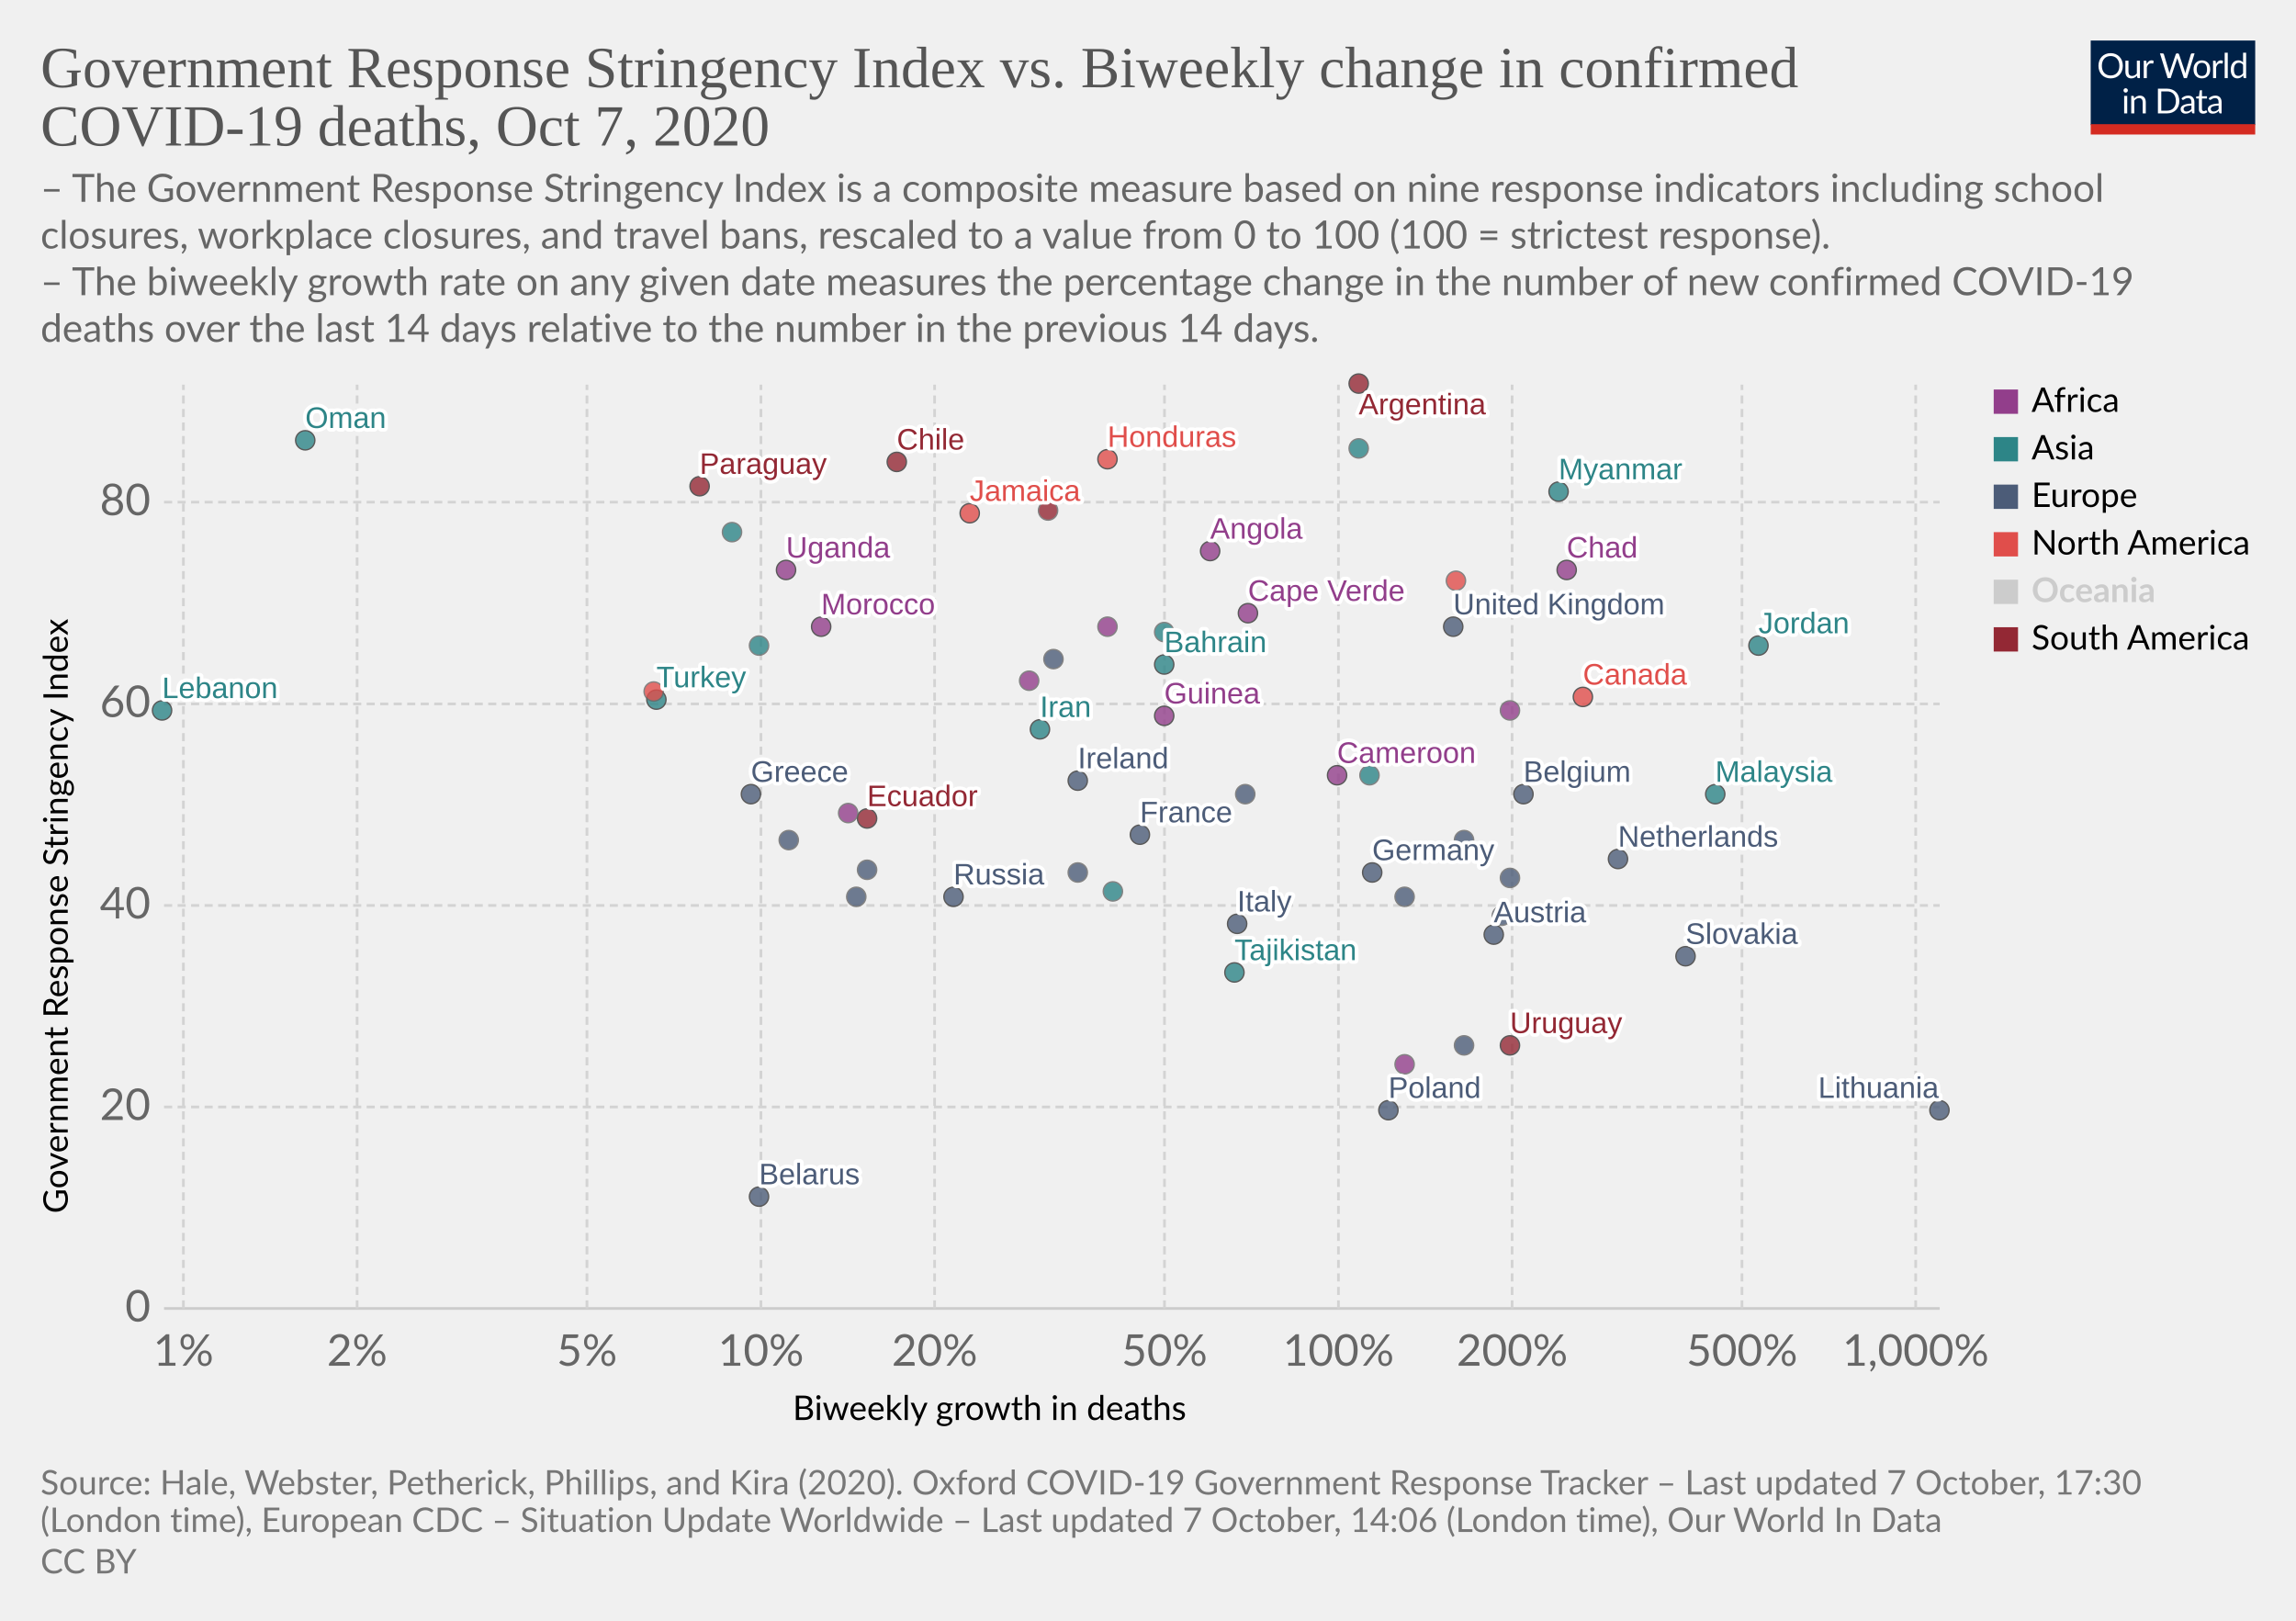
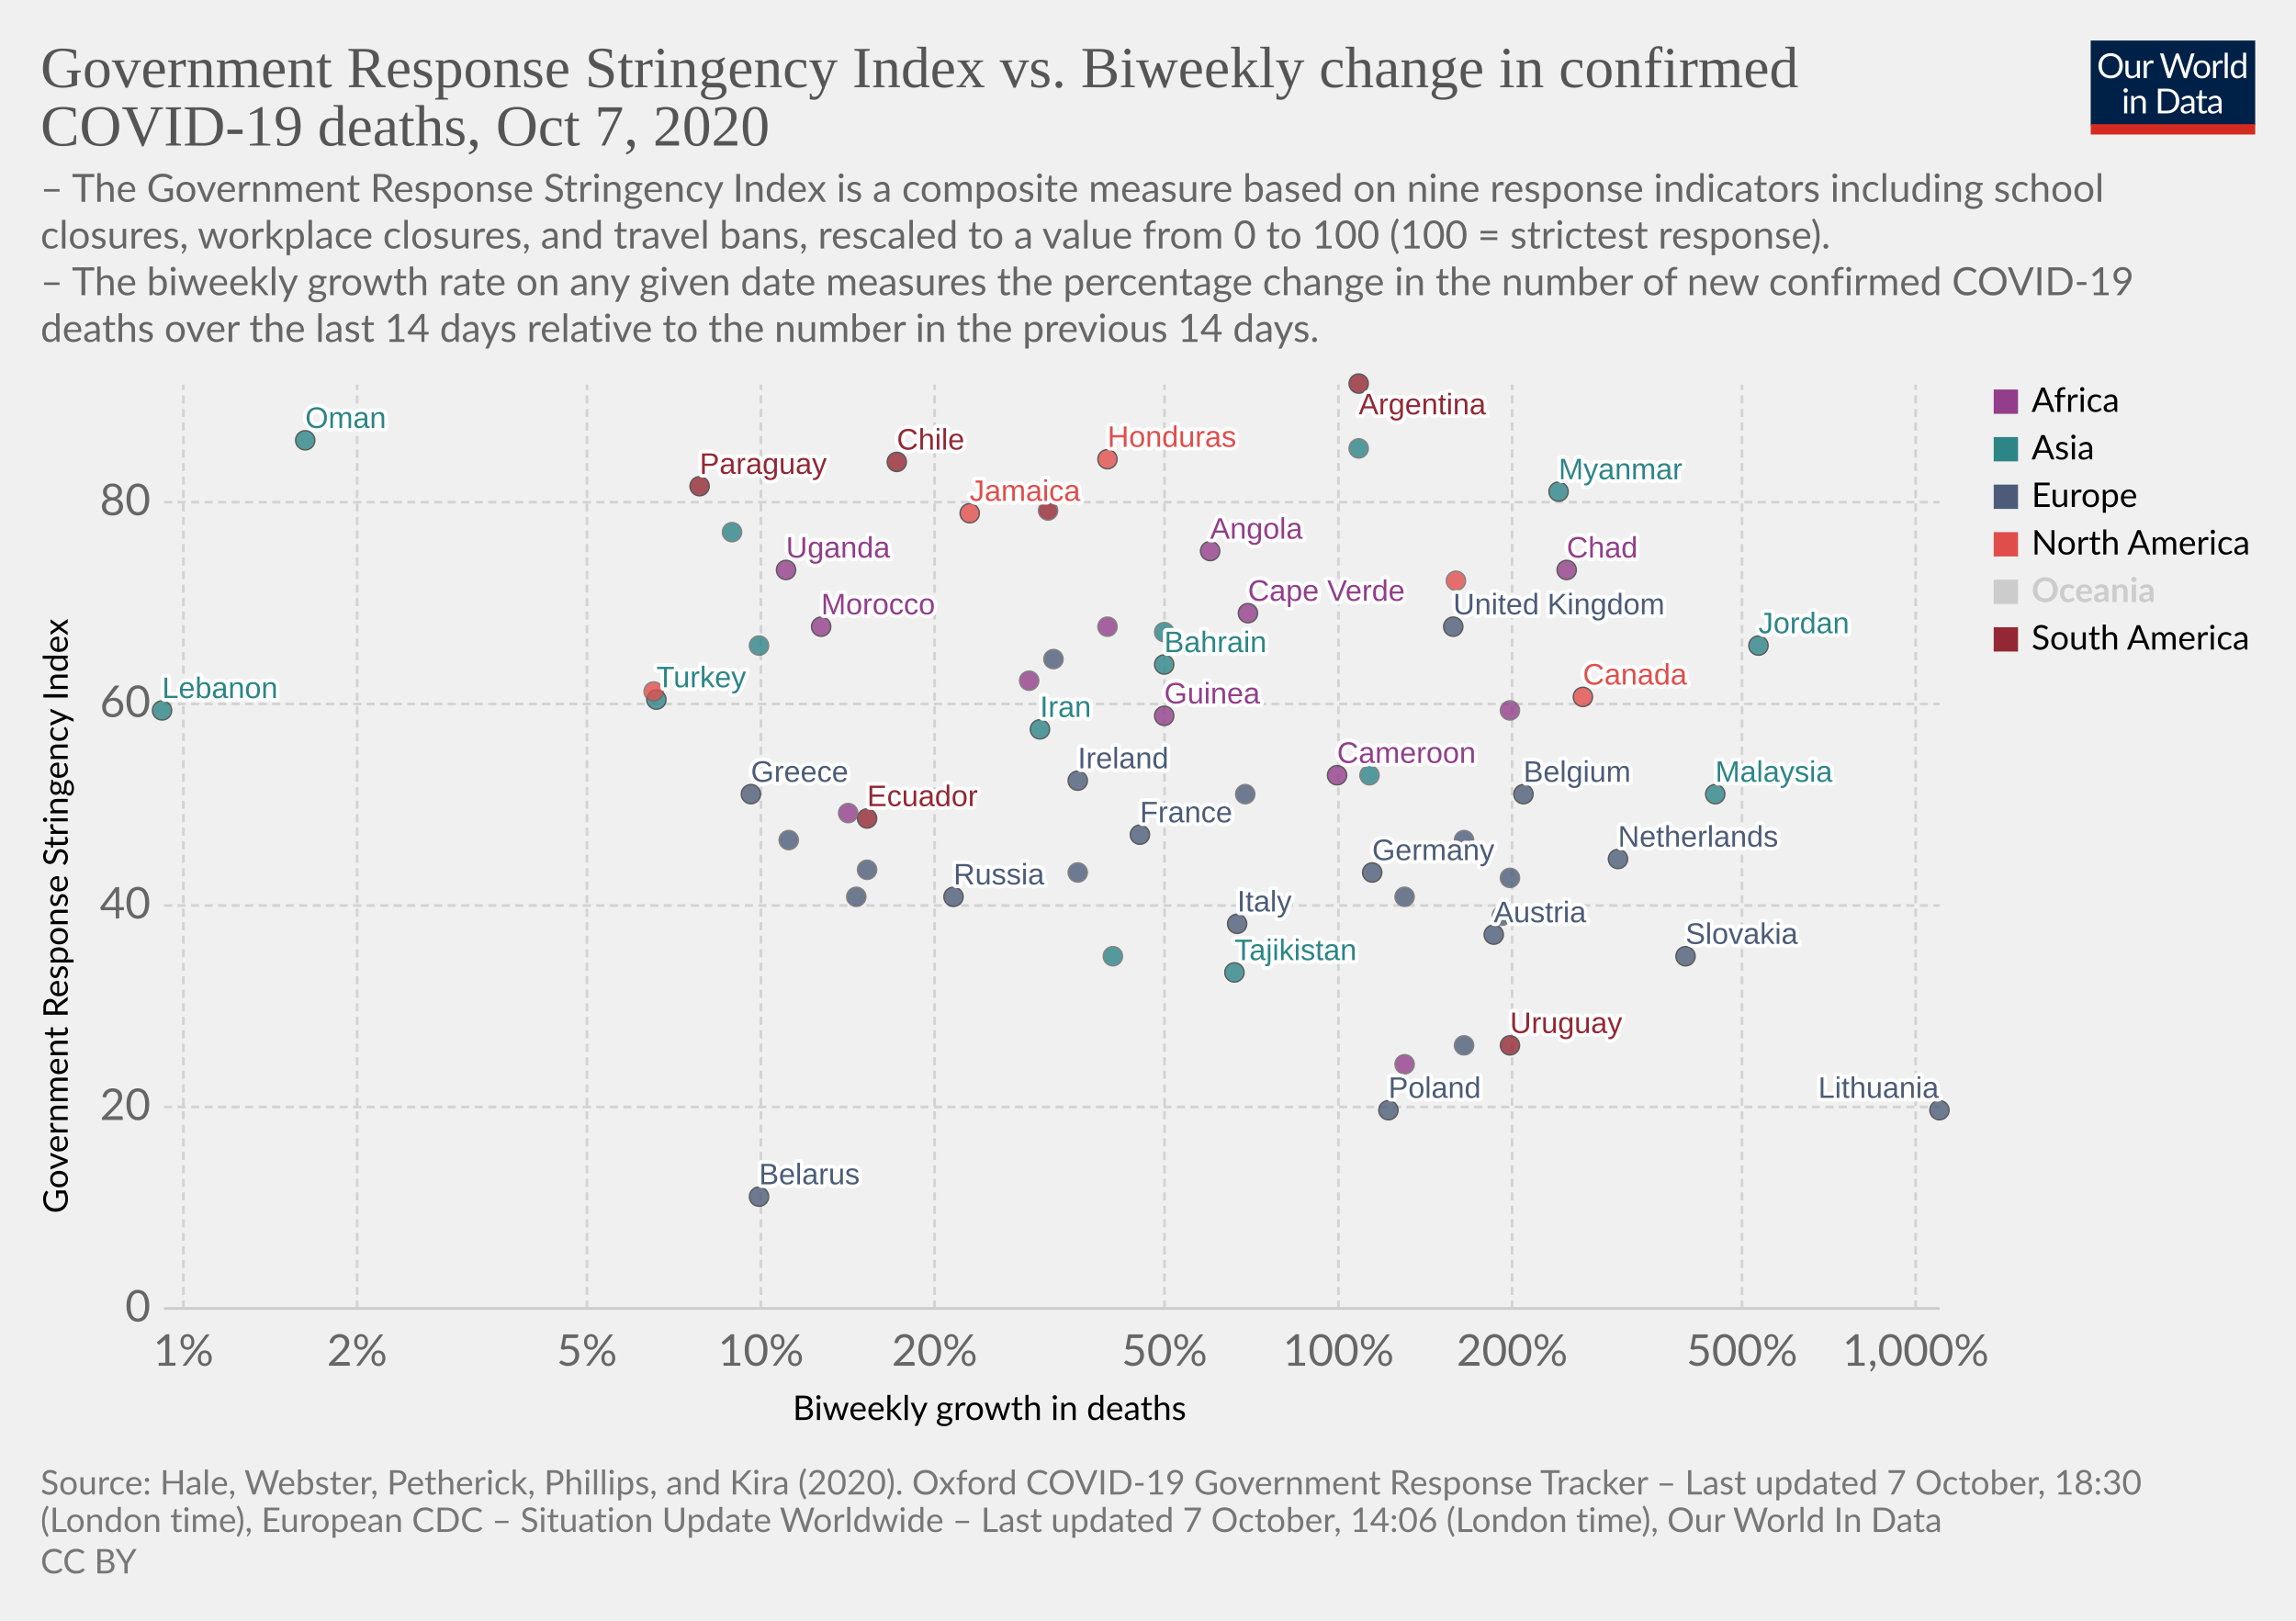
<svg xmlns="http://www.w3.org/2000/svg" version="1.1" style="background-color:#fff;-webkit-font-smoothing:antialiased" width="850" height="600" viewBox="0 0 850 600" font-family="Lato,'Helvetica Neue',Helvetica,Arial,sans-serif" font-size="18" text-rendering="optimizeLegibility">
  <g class="HeaderView">
    <g transform="matrix(.29 0 0 .29 774 15)">
      <svg width="210" height="120" viewBox="0 0 210 120" fill="none">
        <g clip-path="url(#clip0)">
          <path d="M0 0h210v107.89H0V0z" fill="#002147" />
          <path d="M40.98 32.25c0 2.36-.38 4.53-1.12 6.51a14.26 14.26 0 01-8.1 8.4c-1.9.78-4.02 1.17-6.34 1.17a16.6 16.6 0 01-6.33-1.17 14.31 14.31 0 01-8.08-8.4 18.29 18.29 0 01-1.12-6.51c0-2.36.38-4.53 1.12-6.5a14.32 14.32 0 018.07-8.44c1.92-.8 4.03-1.19 6.34-1.19 2.32 0 4.43.4 6.34 1.19 1.92.8 3.56 1.9 4.93 3.34a14.87 14.87 0 013.17 5.1 18.1 18.1 0 011.12 6.5zm-4.38 0c0-1.94-.26-3.68-.8-5.22a10.91 10.91 0 00-2.24-3.89 9.68 9.68 0 00-3.52-2.46 11.95 11.95 0 00-4.62-.86c-1.68 0-3.21.28-4.6.86a9.88 9.88 0 00-3.54 2.46 10.91 10.91 0 00-2.24 3.9c-.53 1.53-.8 3.27-.8 5.2 0 1.94.27 3.68.8 5.22a11.17 11.17 0 002.24 3.9 10.01 10.01 0 003.55 2.44c1.38.56 2.9.83 4.6.83 1.7 0 3.24-.27 4.61-.83a9.8 9.8 0 003.52-2.44 11.17 11.17 0 002.25-3.9c.53-1.54.8-3.28.8-5.21zm26.22-6.54V48H60.5c-.56 0-.9-.27-1.05-.81l-.31-2.4a12.45 12.45 0 01-3.26 2.6c-1.2.64-2.58.96-4.13.96-1.22 0-2.3-.2-3.24-.6a6.52 6.52 0 01-2.33-1.7 7.37 7.37 0 01-1.43-2.67c-.3-1.04-.46-2.2-.46-3.45V25.7h3.91v14.22c0 1.68.38 2.99 1.15 3.91.77.93 1.96 1.39 3.54 1.39 1.16 0 2.24-.27 3.23-.82a10.42 10.42 0 002.8-2.28V25.7h3.91zm8.61 4.47a9.94 9.94 0 012.6-3.56 5.64 5.64 0 013.76-1.3c.47 0 .92.05 1.34.15.44.1.83.27 1.17.49l-.3 2.92c-.09.37-.3.55-.66.55-.2 0-.5-.04-.9-.13a6.21 6.21 0 00-3.24.18c-.54.2-1.03.5-1.47.92-.42.4-.81.9-1.17 1.5-.33.58-.64 1.26-.92 2.02V48H67.7V25.71h2.25c.42 0 .72.08.88.25.16.16.27.44.33.83l.26 3.39zm61.16-13.7L122.75 48h-3.82l-7.99-24.05a21.95 21.95 0 01-.42-1.58 38.36 38.36 0 01-.44 1.58L102.05 48h-3.83L88.4 16.47h3.54c.38 0 .7.1.95.29.26.2.43.43.5.73l6.52 21.9c.1.4.2.83.28 1.28.1.46.2.94.29 1.46l.3-1.46c.12-.47.25-.9.38-1.27l7.41-21.91c.1-.25.26-.48.51-.69.27-.22.58-.33.95-.33h1.23c.38 0 .69.1.92.29.24.2.41.43.53.73l7.4 21.9a28.4 28.4 0 01.68 2.62 29.52 29.52 0 01.52-2.61l6.54-21.91c.07-.27.23-.5.48-.7.27-.21.58-.32.95-.32h3.32zm9.35 8.88c1.63 0 3.1.27 4.4.82a9.43 9.43 0 015.46 5.94c.5 1.4.74 2.98.74 4.73 0 1.76-.25 3.34-.74 4.75a9.43 9.43 0 01-5.46 5.92c-1.3.52-2.77.79-4.4.79-1.64 0-3.12-.27-4.44-.8a9.42 9.42 0 01-3.35-2.3c-.92-1-1.63-2.2-2.13-3.61-.49-1.41-.73-3-.73-4.75s.24-3.33.73-4.73c.5-1.43 1.2-2.64 2.13-3.63a9.4 9.4 0 013.35-2.31c1.32-.55 2.8-.82 4.44-.82zm0 19.89c2.2 0 3.84-.73 4.93-2.2 1.08-1.48 1.63-3.54 1.63-6.18 0-2.66-.55-4.72-1.63-6.2-1.09-1.49-2.73-2.23-4.93-2.23-1.12 0-2.09.2-2.93.57a5.7 5.7 0 00-2.06 1.65 7.5 7.5 0 00-1.24 2.67c-.26 1.04-.4 2.22-.4 3.54 0 2.64.55 4.7 1.64 6.18 1.1 1.47 2.76 2.2 4.99 2.2zm17.97-15.07a9.94 9.94 0 012.6-3.56 5.64 5.64 0 013.76-1.3c.47 0 .91.05 1.34.15.44.1.83.27 1.16.49l-.28 2.92c-.09.37-.31.55-.66.55-.2 0-.5-.04-.9-.13a6.2 6.2 0 00-3.24.18c-.54.2-1.03.5-1.47.92-.43.4-.82.9-1.17 1.5a13.1 13.1 0 00-.92 2.02V48h-3.94V25.71h2.24c.43 0 .72.08.88.25.17.16.28.44.33.83l.27 3.39zm15.04-14.59V48h-3.92V15.6h3.92zm19.55 15.43a6.22 6.22 0 00-2.38-2.05 6.7 6.7 0 00-2.86-.6c-2.07 0-3.66.75-4.77 2.23-1.12 1.48-1.68 3.6-1.68 6.33 0 1.46.13 2.7.38 3.74a7.29 7.29 0 001.1 2.56 4.35 4.35 0 001.78 1.45c.7.3 1.5.46 2.4.46 1.29 0 2.41-.3 3.36-.88a9.6 9.6 0 002.67-2.49V31.02zm3.91-15.43V48h-2.33c-.56 0-.9-.27-1.06-.81l-.35-2.71a12.13 12.13 0 01-3.25 2.77 8.28 8.28 0 01-4.23 1.06 7.31 7.31 0 01-6.14-2.9c-.73-.96-1.3-2.15-1.69-3.57a18.35 18.35 0 01.07-9.48 11.29 11.29 0 011.89-3.7 8.7 8.7 0 017.06-3.34 7.96 7.96 0 016.12 2.62V15.59h3.91zM46.61 70.71V93H42.7V70.71h3.91zm.84-7c0 .39-.08.75-.24 1.09a2.81 2.81 0 01-1.52 1.47 2.67 2.67 0 01-2.16 0 2.9 2.9 0 01-1.45-1.47 2.67 2.67 0 010-2.16c.15-.35.35-.65.6-.9.25-.27.53-.47.85-.62a2.67 2.67 0 012.16 0c.35.15.65.35.9.62.27.25.47.55.62.9.16.34.24.7.24 1.08zm7.97 10.24c.49-.54 1-1.04 1.54-1.48a9.85 9.85 0 013.66-1.84 8.96 8.96 0 015.43.35c.94.4 1.72.97 2.33 1.71a7.36 7.36 0 011.43 2.67c.32 1.04.49 2.19.49 3.45V93h-3.94V78.81c0-1.69-.4-3-1.17-3.92-.76-.93-1.93-1.4-3.5-1.4a6.6 6.6 0 00-3.25.83c-1 .56-1.92 1.31-2.77 2.27V93h-3.94V70.71h2.35c.56 0 .9.28 1.04.82l.3 2.42zm57.7 3.3c0 2.36-.37 4.5-1.11 6.44a14.3 14.3 0 01-3.17 4.98 14.1 14.1 0 01-4.93 3.2c-1.9.76-4.02 1.13-6.33 1.13H85.8V61.47h11.77c2.31 0 4.42.39 6.33 1.15a13.8 13.8 0 018.1 8.18 17.75 17.75 0 011.12 6.45zm-4.37 0c0-1.94-.26-3.67-.8-5.2a10.94 10.94 0 00-2.23-3.87 9.57 9.57 0 00-3.53-2.42 12.23 12.23 0 00-4.61-.83h-7.5v24.62h7.5c1.7 0 3.24-.28 4.61-.84a9.7 9.7 0 003.53-2.4 10.94 10.94 0 002.24-3.87c.53-1.53.8-3.26.8-5.2zm19.8 5.72c-1.8.06-3.34.2-4.62.44-1.26.22-2.3.51-3.1.88-.8.36-1.37.8-1.74 1.3-.35.5-.53 1.05-.53 1.67 0 .58.1 1.1.3 1.52a3 3 0 00.76 1.05c.34.27.73.46 1.17.6.45.11.94.17 1.45.17a7.28 7.28 0 003.5-.81 11.95 11.95 0 002.82-2.2v-4.62zm-12.65-9.11a12.73 12.73 0 013.98-2.66c1.43-.59 3-.88 4.73-.88 1.25 0 2.36.2 3.33.61a6.81 6.81 0 013.94 4.38c.33 1.04.5 2.19.5 3.43V93h-1.74a1.8 1.8 0 01-.88-.18c-.2-.13-.36-.38-.48-.74l-.44-2.12c-.59.55-1.16 1.03-1.72 1.46a9.48 9.48 0 01-3.74 1.7c-.69.15-1.46.23-2.3.23-.87 0-1.69-.12-2.45-.35a5.34 5.34 0 01-3.34-2.93 6.64 6.64 0 01-.49-2.64c0-.88.25-1.72.73-2.53a6.33 6.33 0 012.35-2.17c1.09-.63 2.5-1.15 4.25-1.54 1.75-.41 3.89-.65 6.42-.7v-1.75c0-1.73-.37-3.03-1.12-3.91-.75-.9-1.84-1.34-3.28-1.34-.97 0-1.78.12-2.44.37-.64.23-1.2.5-1.7.81l-1.23.82c-.33.23-.67.35-1 .35-.27 0-.5-.07-.69-.2a2.1 2.1 0 01-.48-.53l-.7-1.25zm27.67 19.5c-1.76 0-3.12-.5-4.07-1.48-.94-.98-1.41-2.4-1.41-4.25V74h-2.68a.9.9 0 01-.6-.2c-.16-.14-.24-.36-.24-.66v-1.56l3.65-.46.9-6.89a.9.9 0 01.29-.52.88.88 0 01.62-.22H142v7.67h6.44V74H142v13.38c0 .94.22 1.63.68 2.09.45.45 1.04.68 1.76.68a3.21 3.21 0 001.85-.53l.55-.35c.16-.12.3-.18.41-.18.2 0 .4.13.55.38l1.15 1.87a7.45 7.45 0 01-2.44 1.5c-.96.35-1.94.52-2.95.52zm19.68-10.4c-1.8.07-3.34.21-4.62.45-1.26.22-2.3.51-3.1.88-.8.36-1.37.8-1.74 1.3-.35.5-.53 1.05-.53 1.67 0 .58.1 1.1.3 1.52.18.42.44.77.76 1.05.34.27.73.46 1.17.6.45.11.94.17 1.45.17a7.3 7.3 0 003.5-.81 12.04 12.04 0 002.82-2.2v-4.62zm-12.65-9.1a12.72 12.72 0 013.99-2.66c1.42-.59 3-.88 4.72-.88 1.25 0 2.36.2 3.33.61a6.81 6.81 0 013.94 4.38c.33 1.04.5 2.19.5 3.43V93h-1.74a1.8 1.8 0 01-.88-.18c-.2-.13-.36-.38-.48-.74l-.44-2.12c-.59.55-1.16 1.03-1.72 1.46a9.48 9.48 0 01-3.74 1.7c-.69.15-1.46.23-2.3.23-.87 0-1.69-.12-2.45-.35a5.33 5.33 0 01-3.34-2.93 6.62 6.62 0 01-.49-2.64c0-.88.25-1.72.73-2.53a6.33 6.33 0 012.35-2.17c1.09-.63 2.5-1.15 4.25-1.54a31.2 31.2 0 016.42-.7v-1.75c0-1.73-.37-3.03-1.12-3.91-.75-.9-1.84-1.34-3.28-1.34-.97 0-1.78.12-2.44.37-.64.23-1.2.5-1.7.81-.46.3-.87.57-1.22.82-.34.23-.68.35-1.02.35-.26 0-.49-.07-.68-.2a1.88 1.88 0 01-.48-.53l-.7-1.25z" fill="#fff" />
          <path fill="#D42B21" d="M0 106.79h210V120H0z" />
        </g>
        <defs>
          <clipPath id="clip0">
            <path fill="#fff" d="M0 0h210v120H0z" />
          </clipPath>
        </defs>
      </svg>
    </g>
    <a href="https://ourworldindata.org/grapher/stringency-index-vs-biweekly-covid-deaths?time=latest" target="_blank" rel="noopener" font-family="&quot;Playfair Display&quot;,Georgia,&quot;Times New Roman&quot;,serif">
      <text font-size="21.6" x="15" y="32.3" fill="#555">
        <tspan x="15" y="32.28">Government Response Stringency Index vs. Biweekly change in confirmed</tspan>
        <tspan x="15" y="53.88">COVID-19 deaths, Oct 7, 2020</tspan>
      </text>
    </a>
    <text font-size="14.4" x="15" y="74.7" fill="#666">
      <tspan x="15" y="74.72">– The Government Response Stringency Index is a composite measure based on nine response indicators including school</tspan>
      <tspan x="15" y="92">closures, workplace closures, and travel bans, rescaled to a value from 0 to 100 (100 = strictest response).</tspan>
      <tspan x="15" y="109.28"> – The biweekly growth rate on any given date measures the percentage change in the number of new confirmed COVID-19</tspan>
      <tspan x="15" y="126.56">deaths over the last 14 days relative to the number in the previous 14 days.</tspan>
    </text>
  </g>
  <g class="ScatterPlot">
    <g class="DualAxisView">
      <g class="HorizontalAxis">
        <text font-size="12.6" x="293.5" y="525.7">
          <tspan x="293.47" y="525.68">Biweekly growth in deaths</tspan>
        </text>
        <text x="67.9" y="505.6" fill="#666" text-anchor="middle" font-size="16.2">1%</text>
        <text x="132.2" y="505.6" fill="#666" text-anchor="middle" font-size="16.2">2%</text>
        <text x="217.3" y="505.6" fill="#666" text-anchor="middle" font-size="16.2">5%</text>
        <text x="281.7" y="505.6" fill="#666" text-anchor="middle" font-size="16.2">10%</text>
        <text x="346" y="505.6" fill="#666" text-anchor="middle" font-size="16.2">20%</text>
        <text x="431.1" y="505.6" fill="#666" text-anchor="middle" font-size="16.2">50%</text>
        <text x="495.5" y="505.6" fill="#666" text-anchor="middle" font-size="16.2">100%</text>
        <text x="559.8" y="505.6" fill="#666" text-anchor="middle" font-size="16.2">200%</text>
        <text x="644.9" y="505.6" fill="#666" text-anchor="middle" font-size="16.2">500%</text>
        <text x="709.2" y="505.6" fill="#666" text-anchor="middle" font-size="16.2">1,000%</text>
      </g>
      <g class="VerticalAxis">
        <text font-size="12.6" x="-449.2" y="25.1" transform="rotate(-90)">
          <tspan x="-449.2" y="25.08">Government Response Stringency Index</tspan>
        </text>
        <text x="55.74" y="484.4" fill="#666" dominant-baseline="middle" text-anchor="end" font-size="16.2">0</text>
        <text x="55.74" y="409.8" fill="#666" dominant-baseline="middle" text-anchor="end" font-size="16.2">20</text>
        <text x="55.74" y="335.2" fill="#666" dominant-baseline="middle" text-anchor="end" font-size="16.2">40</text>
        <text x="55.74" y="260.6" fill="#666" dominant-baseline="middle" text-anchor="end" font-size="16.2">60</text>
        <text x="55.74" y="185.9" fill="#666" dominant-baseline="middle" text-anchor="end" font-size="16.2">80</text>
      </g>
      <g class="AxisGridLines horizontalLines">
        <path stroke="#ccc" d="M60.74 484.4h657.35" />
        <path stroke="#d3d3d3" stroke-dasharray="3,2" d="M60.74 409.8h657.35M60.74 335.2h657.35M60.74 260.6h657.35M60.74 185.9h657.35" />
      </g>
      <g class="AxisGridLines verticalLines" stroke="#d3d3d3" stroke-dasharray="3,2">
        <path d="M67.9 484.4v-342M132.2 484.4v-342M217.3 484.4v-342M281.7 484.4v-342M346 484.4v-342M431.1 484.4v-342M495.5 484.4v-342M559.8 484.4v-342M644.9 484.4v-342M709.2 484.4v-342" />
      </g>
    </g>
    <g class="PointsWithLabels clickable" clip-path="url(#a)" font-family="Arial, sans-serif">
      <path fill="rgba(255,255,255,0)" d="M60.74 142.4h657.35v342H60.74z" />
      <defs>
        <clipPath id="a">
          <path d="M50.74 132.4h677.35v362H50.74z" />
        </clipPath>
      </defs>
      <g class="key-United-Kingdom_0">
        <circle cx="538" cy="232" r="3.57" fill="#4C5C78" opacity=".8" stroke="#333" stroke-width=".5" />
      </g>
      <g class="key-Ireland_0">
        <circle cx="399" cy="289" r="3.57" fill="#4C5C78" opacity=".8" stroke="#333" stroke-width=".5" />
      </g>
      <g class="key-France_0">
        <circle cx="422" cy="309" r="3.57" fill="#4C5C78" opacity=".8" stroke="#333" stroke-width=".5" />
      </g>
      <g class="key-Belgium_0">
        <circle cx="564" cy="294" r="3.57" fill="#4C5C78" opacity=".8" stroke="#333" stroke-width=".5" />
      </g>
      <g class="key-Netherlands_0">
        <circle cx="599" cy="318" r="3.57" fill="#4C5C78" opacity=".8" stroke="#333" stroke-width=".5" />
      </g>
      <g class="key-Germany_0">
        <circle cx="508" cy="323" r="3.57" fill="#4C5C78" opacity=".8" stroke="#333" stroke-width=".5" />
      </g>
      <g class="key-Italy_0">
        <circle cx="458" cy="342" r="3.57" fill="#4C5C78" opacity=".8" stroke="#333" stroke-width=".5" />
      </g>
      <g class="key-Poland_0">
        <circle cx="514" cy="411" r="3.57" fill="#4C5C78" opacity=".8" stroke="#333" stroke-width=".5" />
      </g>
      <g class="key-Russia_0">
        <circle cx="353" cy="332" r="3.57" fill="#4C5C78" opacity=".8" stroke="#333" stroke-width=".5" />
      </g>
      <g class="key-Angola_0">
        <circle cx="448" cy="204" r="3.57" fill="#923E8B" opacity=".8" stroke="#333" stroke-width=".5" />
      </g>
      <g class="key-Argentina_0">
        <circle cx="503" cy="142" r="3.57" fill="#932834" opacity=".8" stroke="#333" stroke-width=".5" />
      </g>
      <g class="key-Austria_0">
        <circle cx="553" cy="346" r="3.57" fill="#4C5C78" opacity=".8" stroke="#333" stroke-width=".5" />
      </g>
      <g class="key-Bahrain_0">
        <circle cx="431" cy="246" r="3.57" fill="#2D8587" opacity=".8" stroke="#333" stroke-width=".5" />
      </g>
      <g class="key-Lebanon_0">
        <circle cx="60" cy="263" r="3.57" fill="#2D8587" opacity=".8" stroke="#333" stroke-width=".5" />
      </g>
      <g class="key-Kyrgyzstan_0">
        <circle cx="431" cy="234" r="3.57" fill="#2D8587" opacity=".8" stroke="#666" stroke-width=".5" />
      </g>
      <g class="key-Kenya_0">
        <circle cx="410" cy="232" r="3.57" fill="#923E8B" opacity=".8" stroke="#666" stroke-width=".5" />
      </g>
      <g class="key-Jordan_0">
        <circle cx="651" cy="239" r="3.57" fill="#2D8587" opacity=".8" stroke="#333" stroke-width=".5" />
      </g>
      <g class="key-Jamaica_0">
        <circle cx="359" cy="190" r="3.57" fill="#E04E4B" opacity=".8" stroke="#333" stroke-width=".5" />
      </g>
      <g class="key-Israel_0">
        <circle cx="503" cy="166" r="3.57" fill="#2D8587" opacity=".8" stroke="#666" stroke-width=".5" />
      </g>
      <g class="key-Iran_0">
        <circle cx="385" cy="270" r="3.57" fill="#2D8587" opacity=".8" stroke="#333" stroke-width=".5" />
      </g>
      <g class="key-Hungary_0">
        <circle cx="520" cy="332" r="3.57" fill="#4C5C78" opacity=".8" stroke="#666" stroke-width=".5" />
      </g>
      <g class="key-Honduras_0">
        <circle cx="410" cy="170" r="3.57" fill="#E04E4B" opacity=".8" stroke="#333" stroke-width=".5" />
      </g>
      <g class="key-Myanmar_0">
        <circle cx="577" cy="182" r="3.57" fill="#2D8587" opacity=".8" stroke="#333" stroke-width=".5" />
      </g>
      <g class="key-Guyana_0">
        <circle cx="388" cy="189" r="3.57" fill="#932834" opacity=".8" stroke="#666" stroke-width=".5" />
      </g>
      <g class="key-Guinea_0">
        <circle cx="431" cy="265" r="3.57" fill="#923E8B" opacity=".8" stroke="#333" stroke-width=".5" />
      </g>
      <g class="key-Greece_0">
        <circle cx="278" cy="294" r="3.57" fill="#4C5C78" opacity=".8" stroke="#333" stroke-width=".5" />
      </g>
      <g class="key-Belarus_0">
        <circle cx="281" cy="443" r="3.57" fill="#4C5C78" opacity=".8" stroke="#333" stroke-width=".5" />
      </g>
      <g class="key-Belize_0">
        <circle cx="539" cy="215" r="3.57" fill="#E04E4B" opacity=".8" stroke="#666" stroke-width=".5" />
      </g>
      <g class="key-Bosnia-and-Herzegovina_0">
        <circle cx="317" cy="332" r="3.57" fill="#4C5C78" opacity=".8" stroke="#666" stroke-width=".5" />
      </g>
      <g class="key-Cameroon_0">
        <circle cx="495" cy="287" r="3.57" fill="#923E8B" opacity=".8" stroke="#333" stroke-width=".5" />
      </g>
      <g class="key-Canada_0">
        <circle cx="586" cy="258" r="3.57" fill="#E04E4B" opacity=".8" stroke="#333" stroke-width=".5" />
      </g>
      <g class="key-Cape-Verde_0">
        <circle cx="462" cy="227" r="3.57" fill="#923E8B" opacity=".8" stroke="#333" stroke-width=".5" />
      </g>
      <g class="key-Uruguay_0">
        <circle cx="559" cy="387" r="3.57" fill="#932834" opacity=".8" stroke="#333" stroke-width=".5" />
      </g>
      <g class="key-Ukraine_0">
        <circle cx="390" cy="244" r="3.57" fill="#4C5C78" opacity=".8" stroke="#666" stroke-width=".5" />
      </g>
      <g class="key-Uganda_0">
        <circle cx="291" cy="211" r="3.57" fill="#923E8B" opacity=".8" stroke="#333" stroke-width=".5" />
      </g>
      <g class="key-Turkey_0">
        <circle cx="243" cy="259" r="3.57" fill="#2D8587" opacity=".8" stroke="#333" stroke-width=".5" />
      </g>
      <g class="key-Paraguay_0">
        <circle cx="259" cy="180" r="3.57" fill="#932834" opacity=".8" stroke="#333" stroke-width=".5" />
      </g>
      <g class="key-Pakistan_0">
-         <circle cx="412" cy="330" r="3.57" fill="#2D8587" opacity=".8" stroke="#666" stroke-width=".5" />
+         <circle cx="412" cy="354" r="3.57" fill="#2D8587" opacity=".8" stroke="#666" stroke-width=".5" />
      </g>
      <g class="key-Norway_0">
        <circle cx="542" cy="387" r="3.57" fill="#4C5C78" opacity=".8" stroke="#666" stroke-width=".5" />
      </g>
      <g class="key-Nepal_0">
        <circle cx="271" cy="197" r="3.57" fill="#2D8587" opacity=".8" stroke="#666" stroke-width=".5" />
      </g>
      <g class="key-Mozambique_0">
        <circle cx="381" cy="252" r="3.57" fill="#923E8B" opacity=".8" stroke="#666" stroke-width=".5" />
      </g>
      <g class="key-Morocco_0">
        <circle cx="304" cy="232" r="3.57" fill="#923E8B" opacity=".8" stroke="#333" stroke-width=".5" />
      </g>
      <g class="key-Moldova_0">
        <circle cx="292" cy="311" r="3.57" fill="#4C5C78" opacity=".8" stroke="#666" stroke-width=".5" />
      </g>
      <g class="key-Malaysia_0">
        <circle cx="635" cy="294" r="3.57" fill="#2D8587" opacity=".8" stroke="#333" stroke-width=".5" />
      </g>
      <g class="key-Lithuania_0">
        <circle cx="718" cy="411" r="3.57" fill="#4C5C78" opacity=".8" stroke="#333" stroke-width=".5" />
      </g>
      <g class="key-Latvia_0">
        <circle cx="559" cy="325" r="3.57" fill="#4C5C78" opacity=".8" stroke="#666" stroke-width=".5" />
      </g>
      <g class="key-Lesotho_0">
        <circle cx="559" cy="263" r="3.57" fill="#923E8B" opacity=".8" stroke="#666" stroke-width=".5" />
      </g>
      <g class="key-Ecuador_0">
        <circle cx="321" cy="303" r="3.57" fill="#932834" opacity=".8" stroke="#333" stroke-width=".5" />
      </g>
      <g class="key-Kuwait_0">
        <circle cx="281" cy="239" r="3.57" fill="#2D8587" opacity=".8" stroke="#666" stroke-width=".5" />
      </g>
      <g class="key-Oman_0">
        <circle cx="113" cy="163" r="3.57" fill="#2D8587" opacity=".8" stroke="#333" stroke-width=".5" />
      </g>
      <g class="key-Tunisia_0">
        <circle cx="520" cy="394" r="3.57" fill="#923E8B" opacity=".8" stroke="#666" stroke-width=".5" />
      </g>
      <g class="key-United-Arab-Emirates_0">
        <circle cx="507" cy="287" r="3.57" fill="#2D8587" opacity=".8" stroke="#666" stroke-width=".5" />
      </g>
      <g class="key-Togo_0">
        <circle cx="314" cy="301" r="3.57" fill="#923E8B" opacity=".8" stroke="#666" stroke-width=".5" />
      </g>
      <g class="key-Tajikistan_0">
        <circle cx="457" cy="360" r="3.57" fill="#2D8587" opacity=".8" stroke="#333" stroke-width=".5" />
      </g>
      <g class="key-Slovenia_0">
        <circle cx="542" cy="311" r="3.57" fill="#4C5C78" opacity=".8" stroke="#666" stroke-width=".5" />
      </g>
      <g class="key-Slovakia_0">
        <circle cx="624" cy="354" r="3.57" fill="#4C5C78" opacity=".8" stroke="#333" stroke-width=".5" />
      </g>
      <g class="key-Romania_0">
        <circle cx="321" cy="322" r="3.57" fill="#4C5C78" opacity=".8" stroke="#666" stroke-width=".5" />
      </g>
      <g class="key-Portugal_0">
        <circle cx="399" cy="323" r="3.57" fill="#4C5C78" opacity=".8" stroke="#666" stroke-width=".5" />
      </g>
      <g class="key-Denmark_0">
        <circle cx="461" cy="294" r="3.57" fill="#4C5C78" opacity=".8" stroke="#666" stroke-width=".5" />
      </g>
      <g class="key-Czech-Republic_0">
        <circle cx="556" cy="339" r="3.57" fill="#4C5C78" opacity=".8" stroke="#666" stroke-width=".5" />
      </g>
      <g class="key-Costa-Rica_0">
        <circle cx="242" cy="256" r="3.57" fill="#E04E4B" opacity=".8" stroke="#666" stroke-width=".5" />
      </g>
      <g class="key-Chile_0">
        <circle cx="332" cy="171" r="3.57" fill="#932834" opacity=".8" stroke="#333" stroke-width=".5" />
      </g>
      <g class="key-Chad_0">
        <circle cx="580" cy="211" r="3.57" fill="#923E8B" opacity=".8" stroke="#333" stroke-width=".5" />
      </g>
      <g class="backgroundLabels" fill="#333" font-size="11" font-weight="400">
        <text x="538" y="227.43" fill="#fff" stroke="#fff" stroke-linecap="round" stroke-linejoin="round" stroke-width=".25em">United Kingdom</text>
        <text x="538" y="227.43" fill="#4C5C78">United Kingdom</text>
        <text x="399" y="284.43" fill="#fff" stroke="#fff" stroke-linecap="round" stroke-linejoin="round" stroke-width=".25em">Ireland</text>
        <text x="399" y="284.43" fill="#4C5C78">Ireland</text>
        <text x="422" y="304.43" fill="#fff" stroke="#fff" stroke-linecap="round" stroke-linejoin="round" stroke-width=".25em">France</text>
        <text x="422" y="304.43" fill="#4C5C78">France</text>
        <text x="564" y="289.43" fill="#fff" stroke="#fff" stroke-linecap="round" stroke-linejoin="round" stroke-width=".25em">Belgium</text>
        <text x="564" y="289.43" fill="#4C5C78">Belgium</text>
        <text x="599" y="313.43" fill="#fff" stroke="#fff" stroke-linecap="round" stroke-linejoin="round" stroke-width=".25em">Netherlands</text>
        <text x="599" y="313.43" fill="#4C5C78">Netherlands</text>
        <text x="508" y="318.43" fill="#fff" stroke="#fff" stroke-linecap="round" stroke-linejoin="round" stroke-width=".25em">Germany</text>
        <text x="508" y="318.43" fill="#4C5C78">Germany</text>
        <text x="458" y="337.43" fill="#fff" stroke="#fff" stroke-linecap="round" stroke-linejoin="round" stroke-width=".25em">Italy</text>
        <text x="458" y="337.43" fill="#4C5C78">Italy</text>
        <text x="514" y="406.43" fill="#fff" stroke="#fff" stroke-linecap="round" stroke-linejoin="round" stroke-width=".25em">Poland</text>
        <text x="514" y="406.43" fill="#4C5C78">Poland</text>
        <text x="353" y="327.43" fill="#fff" stroke="#fff" stroke-linecap="round" stroke-linejoin="round" stroke-width=".25em">Russia</text>
        <text x="353" y="327.43" fill="#4C5C78">Russia</text>
        <text x="448" y="199.43" fill="#fff" stroke="#fff" stroke-linecap="round" stroke-linejoin="round" stroke-width=".25em">Angola</text>
        <text x="448" y="199.43" fill="#923E8B">Angola</text>
        <text x="503" y="153.4" fill="#fff" stroke="#fff" stroke-linecap="round" stroke-linejoin="round" stroke-width=".25em">Argentina</text>
        <text x="503" y="153.4" fill="#932834">Argentina</text>
        <text x="553" y="341.43" fill="#fff" stroke="#fff" stroke-linecap="round" stroke-linejoin="round" stroke-width=".25em">Austria</text>
        <text x="553" y="341.43" fill="#4C5C78">Austria</text>
        <text x="431" y="241.43" fill="#fff" stroke="#fff" stroke-linecap="round" stroke-linejoin="round" stroke-width=".25em">Bahrain</text>
        <text x="431" y="241.43" fill="#2D8587">Bahrain</text>
        <text x="60" y="258.43" fill="#fff" stroke="#fff" stroke-linecap="round" stroke-linejoin="round" stroke-width=".25em">Lebanon</text>
        <text x="60" y="258.43" fill="#2D8587">Lebanon</text>
        <text x="651" y="234.43" fill="#fff" stroke="#fff" stroke-linecap="round" stroke-linejoin="round" stroke-width=".25em">Jordan</text>
        <text x="651" y="234.43" fill="#2D8587">Jordan</text>
        <text x="359" y="185.43" fill="#fff" stroke="#fff" stroke-linecap="round" stroke-linejoin="round" stroke-width=".25em">Jamaica</text>
        <text x="359" y="185.43" fill="#E04E4B">Jamaica</text>
        <text x="385" y="265.43" fill="#fff" stroke="#fff" stroke-linecap="round" stroke-linejoin="round" stroke-width=".25em">Iran</text>
        <text x="385" y="265.43" fill="#2D8587">Iran</text>
        <text x="410" y="165.43" fill="#fff" stroke="#fff" stroke-linecap="round" stroke-linejoin="round" stroke-width=".25em">Honduras</text>
        <text x="410" y="165.43" fill="#E04E4B">Honduras</text>
        <text x="577" y="177.43" fill="#fff" stroke="#fff" stroke-linecap="round" stroke-linejoin="round" stroke-width=".25em">Myanmar</text>
        <text x="577" y="177.43" fill="#2D8587">Myanmar</text>
        <text x="431" y="260.43" fill="#fff" stroke="#fff" stroke-linecap="round" stroke-linejoin="round" stroke-width=".25em">Guinea</text>
        <text x="431" y="260.43" fill="#923E8B">Guinea</text>
        <text x="278" y="289.43" fill="#fff" stroke="#fff" stroke-linecap="round" stroke-linejoin="round" stroke-width=".25em">Greece</text>
        <text x="278" y="289.43" fill="#4C5C78">Greece</text>
        <text x="281" y="438.43" fill="#fff" stroke="#fff" stroke-linecap="round" stroke-linejoin="round" stroke-width=".25em">Belarus</text>
        <text x="281" y="438.43" fill="#4C5C78">Belarus</text>
        <text x="495" y="282.43" fill="#fff" stroke="#fff" stroke-linecap="round" stroke-linejoin="round" stroke-width=".25em">Cameroon</text>
        <text x="495" y="282.43" fill="#923E8B">Cameroon</text>
        <text x="586" y="253.43" fill="#fff" stroke="#fff" stroke-linecap="round" stroke-linejoin="round" stroke-width=".25em">Canada</text>
        <text x="586" y="253.43" fill="#E04E4B">Canada</text>
        <text x="462" y="222.43" fill="#fff" stroke="#fff" stroke-linecap="round" stroke-linejoin="round" stroke-width=".25em">Cape Verde</text>
        <text x="462" y="222.43" fill="#923E8B">Cape Verde</text>
        <text x="559" y="382.43" fill="#fff" stroke="#fff" stroke-linecap="round" stroke-linejoin="round" stroke-width=".25em">Uruguay</text>
        <text x="559" y="382.43" fill="#932834">Uruguay</text>
        <text x="291" y="206.43" fill="#fff" stroke="#fff" stroke-linecap="round" stroke-linejoin="round" stroke-width=".25em">Uganda</text>
        <text x="291" y="206.43" fill="#923E8B">Uganda</text>
        <text x="243" y="254.43" fill="#fff" stroke="#fff" stroke-linecap="round" stroke-linejoin="round" stroke-width=".25em">Turkey</text>
        <text x="243" y="254.43" fill="#2D8587">Turkey</text>
        <text x="259" y="175.43" fill="#fff" stroke="#fff" stroke-linecap="round" stroke-linejoin="round" stroke-width=".25em">Paraguay</text>
        <text x="259" y="175.43" fill="#932834">Paraguay</text>
        <text x="304" y="227.43" fill="#fff" stroke="#fff" stroke-linecap="round" stroke-linejoin="round" stroke-width=".25em">Morocco</text>
        <text x="304" y="227.43" fill="#923E8B">Morocco</text>
        <text x="635" y="289.43" fill="#fff" stroke="#fff" stroke-linecap="round" stroke-linejoin="round" stroke-width=".25em">Malaysia</text>
        <text x="635" y="289.43" fill="#2D8587">Malaysia</text>
        <text x="673.12" y="406.43" fill="#fff" stroke="#fff" stroke-linecap="round" stroke-linejoin="round" stroke-width=".25em">Lithuania</text>
        <text x="673.12" y="406.43" fill="#4C5C78">Lithuania</text>
        <text x="321" y="298.43" fill="#fff" stroke="#fff" stroke-linecap="round" stroke-linejoin="round" stroke-width=".25em">Ecuador</text>
        <text x="321" y="298.43" fill="#932834">Ecuador</text>
        <text x="113" y="158.43" fill="#fff" stroke="#fff" stroke-linecap="round" stroke-linejoin="round" stroke-width=".25em">Oman</text>
        <text x="113" y="158.43" fill="#2D8587">Oman</text>
        <text x="457" y="355.43" fill="#fff" stroke="#fff" stroke-linecap="round" stroke-linejoin="round" stroke-width=".25em">Tajikistan</text>
        <text x="457" y="355.43" fill="#2D8587">Tajikistan</text>
        <text x="624" y="349.43" fill="#fff" stroke="#fff" stroke-linecap="round" stroke-linejoin="round" stroke-width=".25em">Slovakia</text>
        <text x="624" y="349.43" fill="#4C5C78">Slovakia</text>
        <text x="332" y="166.43" fill="#fff" stroke="#fff" stroke-linecap="round" stroke-linejoin="round" stroke-width=".25em">Chile</text>
        <text x="332" y="166.43" fill="#932834">Chile</text>
        <text x="580" y="206.43" fill="#fff" stroke="#fff" stroke-linecap="round" stroke-linejoin="round" stroke-width=".25em">Chad</text>
        <text x="580" y="206.43" fill="#923E8B">Chad</text>
      </g>
    </g>
    <g class="ScatterColorLegend clickable" cursor="pointer">
      <g class="legendMark">
        <path fill="#923E8B" d="M738.09 144.2h9v9h-9z" />
        <text font-size="12.6" x="752.1" y="152.5">
          <tspan x="752.09" y="152.48">Africa</tspan>
        </text>
      </g>
      <g class="legendMark">
        <path fill="#2D8587" d="M738.09 161.8h9v9h-9z" />
        <text font-size="12.6" x="752.1" y="170.1">
          <tspan x="752.09" y="170.08">Asia</tspan>
        </text>
      </g>
      <g class="legendMark">
        <path fill="#4C5C78" d="M738.09 179.4h9v9h-9z" />
        <text font-size="12.6" x="752.1" y="187.7">
          <tspan x="752.09" y="187.68">Europe</tspan>
        </text>
      </g>
      <g class="legendMark">
        <path fill="#E04E4B" d="M738.09 197h9v9h-9z" />
        <text font-size="12.6" x="752.1" y="205.3">
          <tspan x="752.09" y="205.28">North America</tspan>
        </text>
      </g>
      <g class="legendMark" fill="#ccc">
        <path d="M738.09 214.6h9v9h-9z" />
        <text font-size="12.6" x="752.1" y="222.9" font-weight="700">
          <tspan x="752.09" y="222.88">Oceania</tspan>
        </text>
      </g>
      <g class="legendMark">
        <path fill="#932834" d="M738.09 232.2h9v9h-9z" />
        <text font-size="12.6" x="752.1" y="240.5">
          <tspan x="752.09" y="240.48">South America</tspan>
        </text>
      </g>
    </g>
  </g>
  <g class="SourcesFooter" fill="#777">
    <g class="clickable" fill="#777">
      <text font-size="12.6" x="15" y="553.3">
-         <tspan x="15" y="553.28">Source: Hale, Webster, Petherick, Phillips, and Kira (2020). Oxford COVID-19 Government Response Tracker – Last updated 7 October, 17:30</tspan>
+         <tspan x="15" y="553.28">Source: Hale, Webster, Petherick, Phillips, and Kira (2020). Oxford COVID-19 Government Response Tracker – Last updated 7 October, 18:30</tspan>
        <tspan x="15" y="567.14">(London time), European CDC – Situation Update Worldwide – Last updated 7 October, 14:06 (London time), Our World In Data</tspan>
      </text>
    </g>
    <text font-size="12.6" x="15" y="582.5">
      <tspan x="15" y="582.48">
        <a class="cclogo" href="http://creativecommons.org/licenses/by/4.0/deed.en_US" target="_blank" fill="#777">CC BY</a>
      </tspan>
    </text>
  </g>
</svg>
